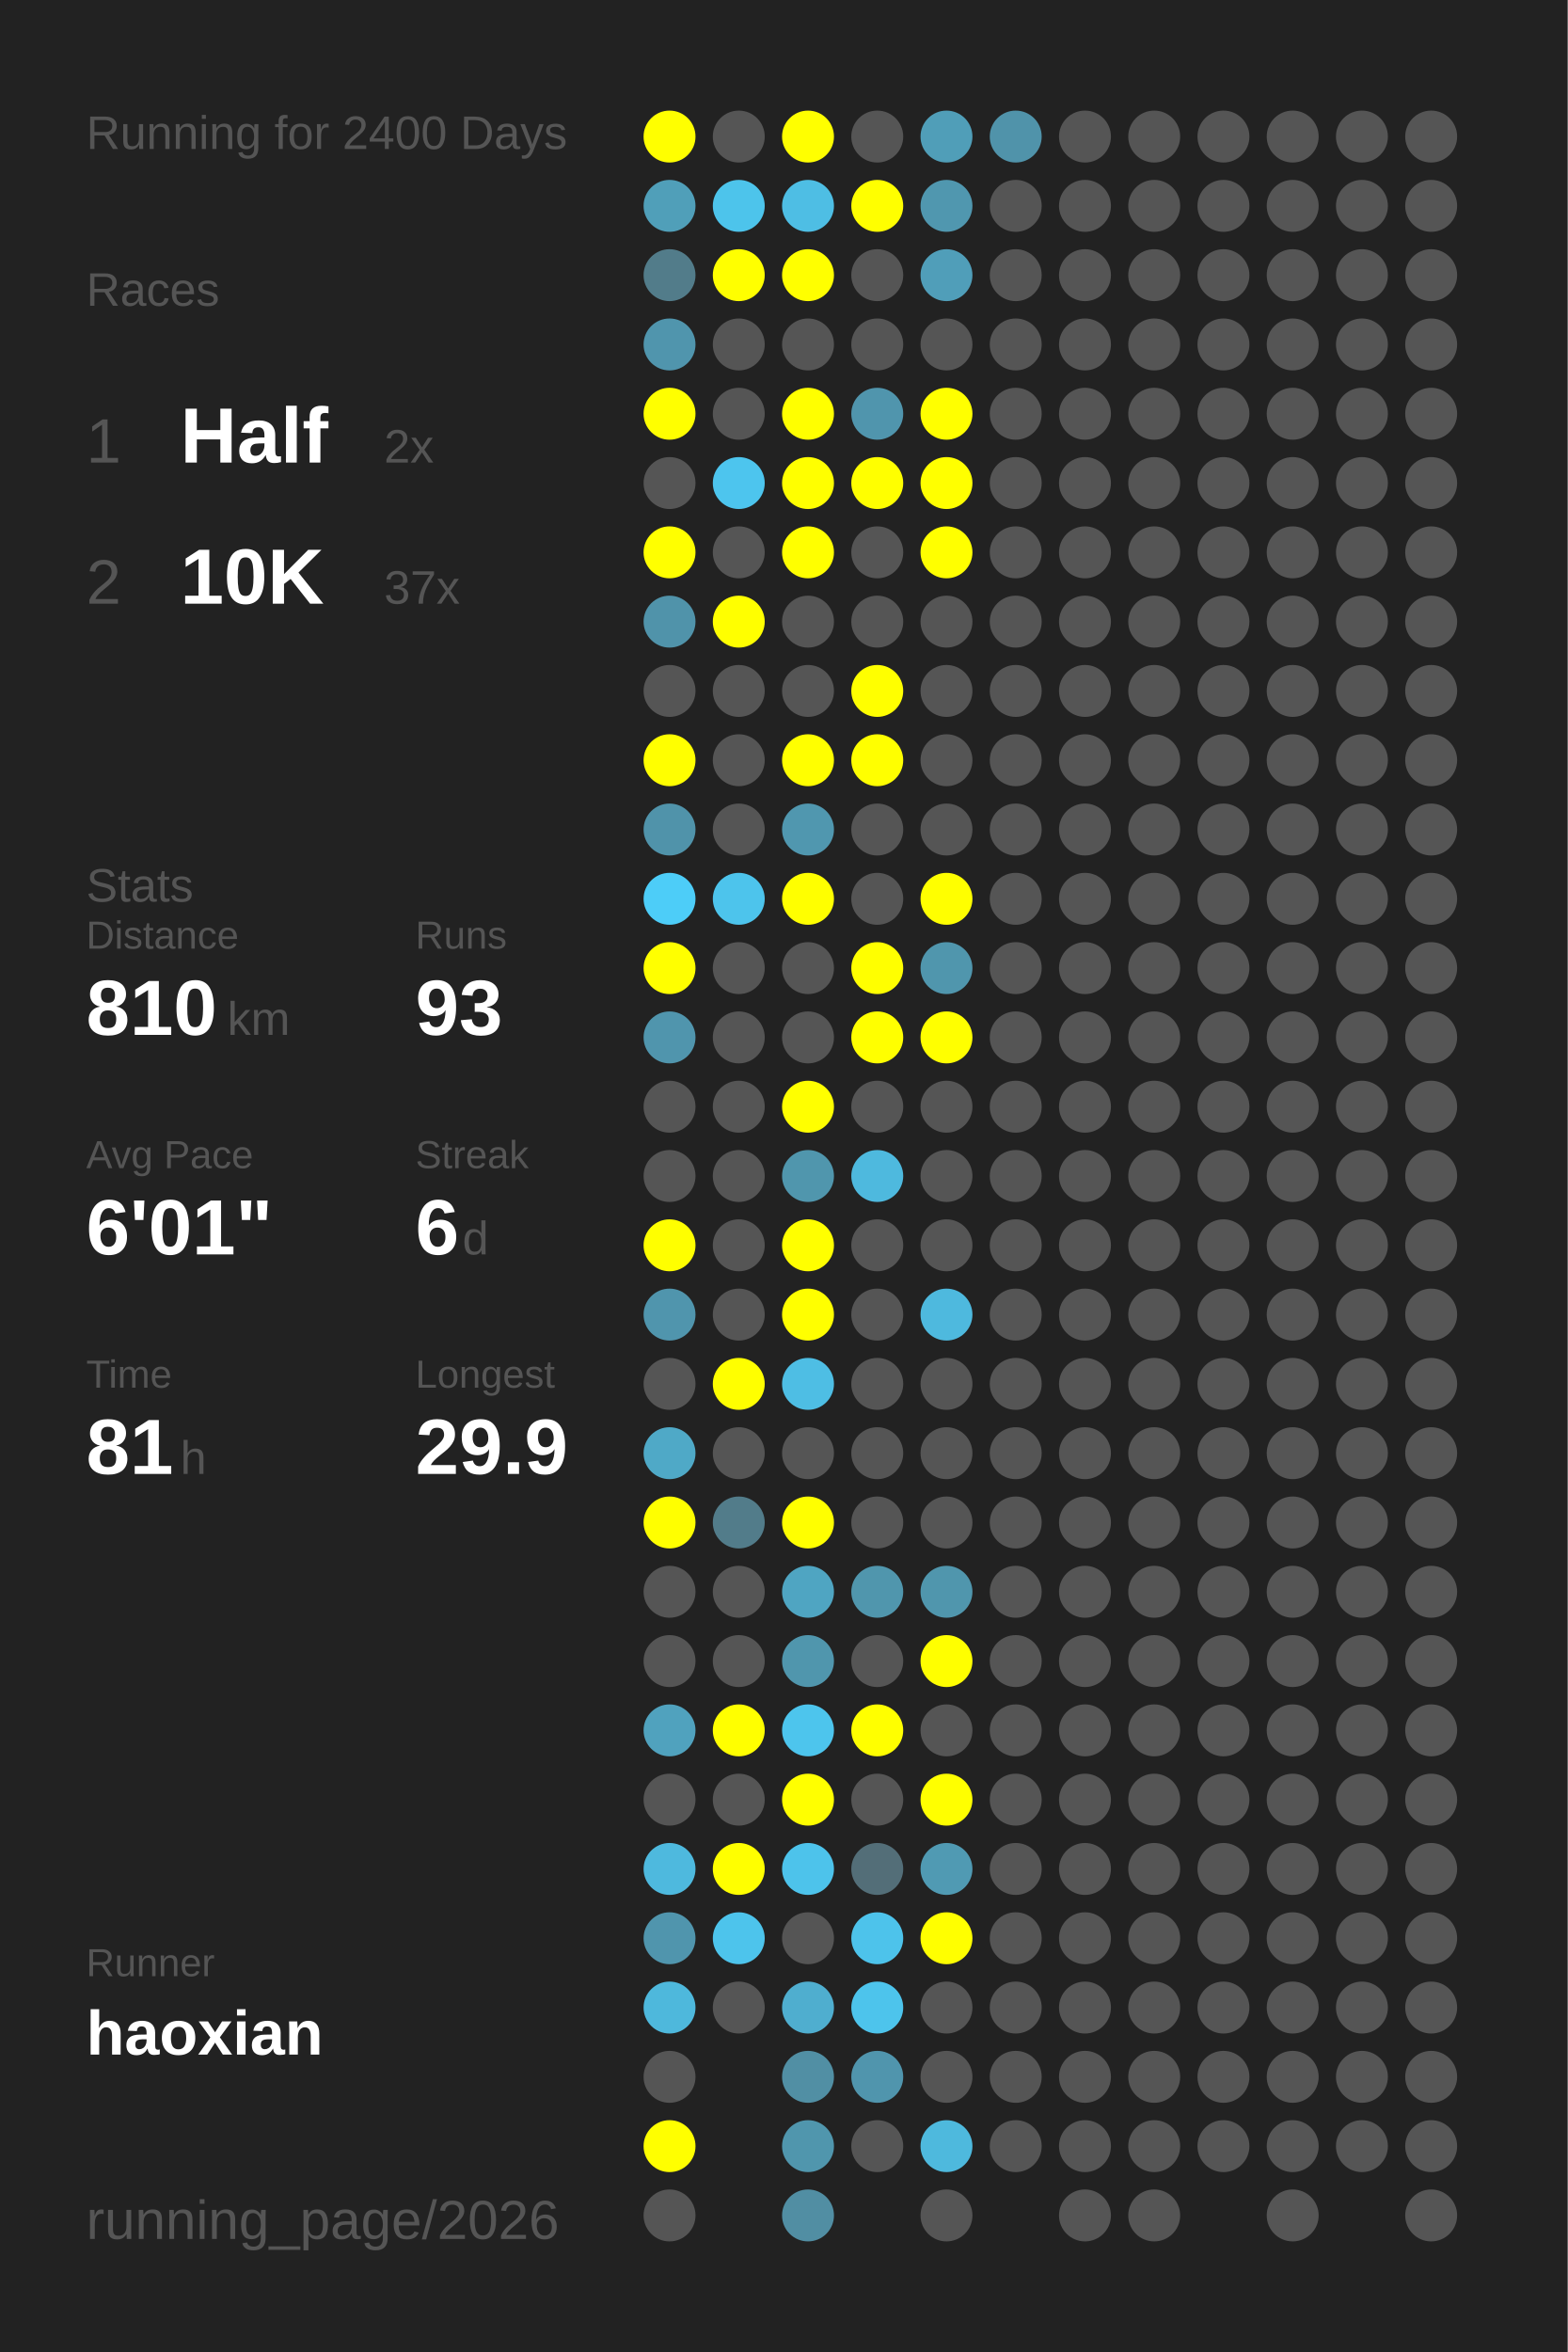
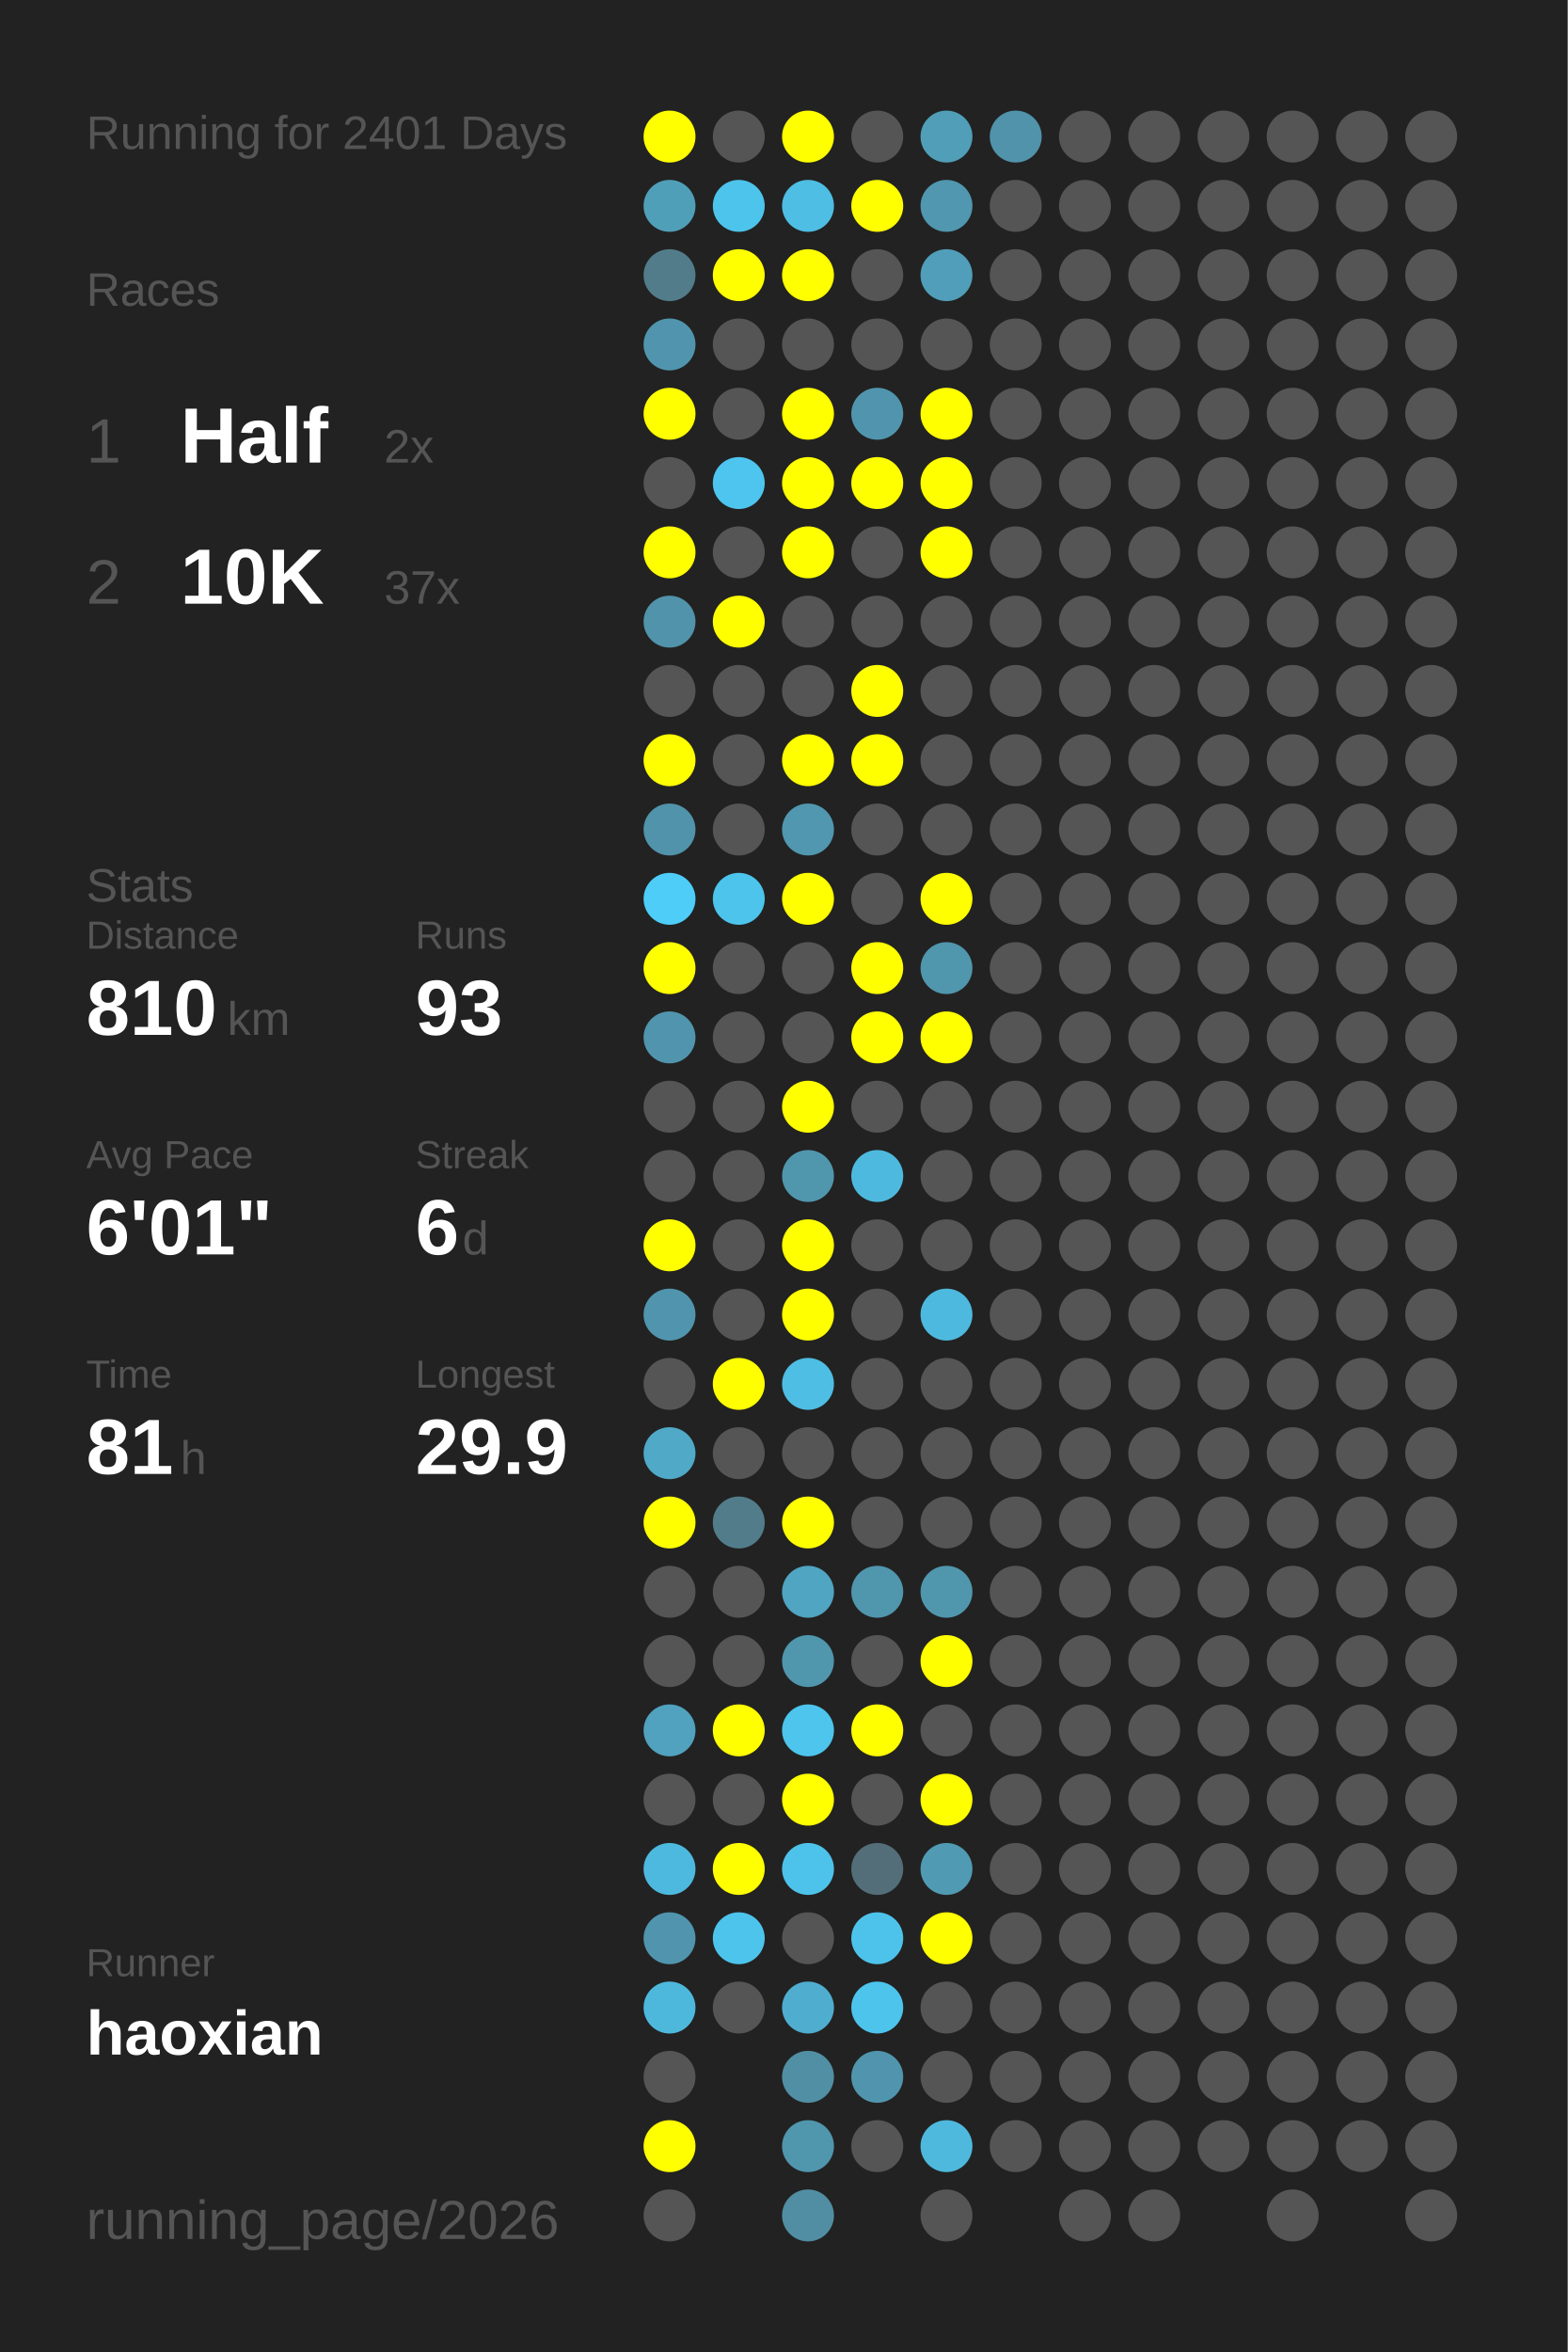
<svg xmlns="http://www.w3.org/2000/svg" baseProfile="full" height="300mm" version="1.1" viewBox="0,0,200,300" width="200mm">
  <defs />
  <rect fill="#222222" height="300" width="200" x="0" y="0" />
-   <text fill="#555555" style="font-size:6px; font-family:Arial;" x="11" y="19">Running for 2400 Days</text>
+   <text fill="#555555" style="font-size:6px; font-family:Arial;" x="11" y="19">Running for 2401 Days</text>
  <text fill="#555555" style="font-size:6px; font-family:Arial;" x="11" y="39">Races</text>
  <text fill="#555555" style="font-size:8px; font-family:Arial;" x="11" y="59">1</text>
  <text fill="#FFFFFF" style="font-size:10px; font-family:Arial; font-weight:bold;" x="23" y="59">Half</text>
  <text fill="#555555" style="font-size:6px; font-family:Arial;" x="49" y="59">2x</text>
  <text fill="#555555" style="font-size:8px; font-family:Arial;" x="11" y="77">2</text>
  <text fill="#FFFFFF" style="font-size:10px; font-family:Arial; font-weight:bold;" x="23" y="77">10K</text>
  <text fill="#555555" style="font-size:6px; font-family:Arial;" x="49" y="77">37x</text>
  <text fill="#555555" style="font-size:6px; font-family:Arial;" x="11" y="115">Stats</text>
  <text fill="#555555" style="font-size:5px; font-family:Arial;" x="11" y="121">Distance</text>
  <text fill="#FFFFFF" style="font-size:10px; font-family:Arial; font-weight:bold;" x="11" y="132">810</text>
  <text fill="#555555" style="font-size:6px; font-family:Arial;" x="29" y="132">km</text>
  <text fill="#555555" style="font-size:5px; font-family:Arial;" x="53" y="121">Runs</text>
  <text fill="#FFFFFF" style="font-size:10px; font-family:Arial; font-weight:bold;" x="53" y="132">93</text>
  <text fill="#555555" style="font-size:5px; font-family:Arial;" x="11" y="149">Avg Pace</text>
  <text fill="#FFFFFF" style="font-size:10px; font-family:Arial; font-weight:bold;" x="11" y="160">6'01"</text>
  <text fill="#555555" style="font-size:5px; font-family:Arial;" x="53" y="149">Streak</text>
  <text fill="#FFFFFF" style="font-size:10px; font-family:Arial; font-weight:bold;" x="53" y="160">6</text>
  <text fill="#555555" style="font-size:6px; font-family:Arial;" x="59" y="160">d</text>
  <text fill="#555555" style="font-size:5px; font-family:Arial;" x="11" y="177">Time</text>
  <text fill="#FFFFFF" style="font-size:10px; font-family:Arial; font-weight:bold;" x="11" y="188">81</text>
  <text fill="#555555" style="font-size:6px; font-family:Arial;" x="23" y="188">h</text>
  <text fill="#555555" style="font-size:5px; font-family:Arial;" x="53" y="177">Longest</text>
  <text fill="#FFFFFF" style="font-size:10px; font-family:Arial; font-weight:bold;" x="53" y="188">29.9</text>
  <text fill="#555555" style="font-size:5px; font-family:Arial;" x="11" y="252.065">Runner</text>
  <text fill="#FFFFFF" style="font-size:8px; font-family:Arial; font-weight:bold;" x="11" y="262.065">haoxian</text>
  <text fill="#555555" style="font-size:7px; font-family:Arial;" x="11" y="285.581">running_page/2026</text>
  <circle cx="85.417" cy="17.419" fill="#FFFF00" r="3.312" />
  <circle cx="85.417" cy="26.258" fill="#509fb9" r="3.312" />
  <circle cx="85.417" cy="35.097" fill="#527c8a" r="3.312" />
  <circle cx="85.417" cy="43.935" fill="#5095ad" r="3.312" />
  <circle cx="85.417" cy="52.774" fill="#FFFF00" r="3.312" />
  <circle cx="85.417" cy="61.613" fill="#555555" r="3.312" />
  <circle cx="85.417" cy="70.452" fill="#FFFF00" r="3.312" />
  <circle cx="85.417" cy="79.29" fill="#5093aa" r="3.312" />
  <circle cx="85.417" cy="88.129" fill="#555555" r="3.312" />
  <circle cx="85.417" cy="96.968" fill="#FFFF00" r="3.312" />
  <circle cx="85.417" cy="105.806" fill="#5093aa" r="3.312" />
  <circle cx="85.417" cy="114.645" fill="#4dcdf8" r="3.312" />
  <circle cx="85.417" cy="123.484" fill="#FFFF00" r="3.312" />
  <circle cx="85.417" cy="132.323" fill="#5095ad" r="3.312" />
  <circle cx="85.417" cy="141.161" fill="#555555" r="3.312" />
  <circle cx="85.417" cy="150" fill="#555555" r="3.312" />
  <circle cx="85.417" cy="158.839" fill="#FFFF00" r="3.312" />
  <circle cx="85.417" cy="167.677" fill="#5095ad" r="3.312" />
  <circle cx="85.417" cy="176.516" fill="#555555" r="3.312" />
  <circle cx="85.417" cy="185.355" fill="#4fa9c7" r="3.312" />
  <circle cx="85.417" cy="194.194" fill="#FFFF00" r="3.312" />
  <circle cx="85.417" cy="203.032" fill="#555555" r="3.312" />
  <circle cx="85.417" cy="211.871" fill="#555555" r="3.312" />
  <circle cx="85.417" cy="220.71" fill="#50a2be" r="3.312" />
  <circle cx="85.417" cy="229.548" fill="#555555" r="3.312" />
  <circle cx="85.417" cy="238.387" fill="#4eb9de" r="3.312" />
  <circle cx="85.417" cy="247.226" fill="#5095ad" r="3.312" />
  <circle cx="85.417" cy="256.065" fill="#4eb8dc" r="3.312" />
  <circle cx="85.417" cy="264.903" fill="#555555" r="3.312" />
  <circle cx="85.417" cy="273.742" fill="#FFFF00" r="3.312" />
  <circle cx="85.417" cy="282.581" fill="#555555" r="3.312" />
  <circle cx="94.25" cy="17.419" fill="#555555" r="3.312" />
  <circle cx="94.25" cy="26.258" fill="#4dc4eb" r="3.312" />
  <circle cx="94.25" cy="35.097" fill="#FFFF00" r="3.312" />
  <circle cx="94.25" cy="43.935" fill="#555555" r="3.312" />
  <circle cx="94.25" cy="52.774" fill="#555555" r="3.312" />
  <circle cx="94.25" cy="61.613" fill="#4dc5ee" r="3.312" />
  <circle cx="94.25" cy="70.452" fill="#555555" r="3.312" />
  <circle cx="94.25" cy="79.29" fill="#FFFF00" r="3.312" />
  <circle cx="94.25" cy="88.129" fill="#555555" r="3.312" />
  <circle cx="94.25" cy="96.968" fill="#555555" r="3.312" />
  <circle cx="94.25" cy="105.806" fill="#555555" r="3.312" />
  <circle cx="94.25" cy="114.645" fill="#4dc4ec" r="3.312" />
  <circle cx="94.25" cy="123.484" fill="#555555" r="3.312" />
  <circle cx="94.25" cy="132.323" fill="#555555" r="3.312" />
  <circle cx="94.25" cy="141.161" fill="#555555" r="3.312" />
  <circle cx="94.25" cy="150" fill="#555555" r="3.312" />
  <circle cx="94.25" cy="158.839" fill="#555555" r="3.312" />
  <circle cx="94.25" cy="167.677" fill="#555555" r="3.312" />
  <circle cx="94.25" cy="176.516" fill="#FFFF00" r="3.312" />
  <circle cx="94.25" cy="185.355" fill="#555555" r="3.312" />
  <circle cx="94.25" cy="194.194" fill="#527c8a" r="3.312" />
  <circle cx="94.25" cy="203.032" fill="#555555" r="3.312" />
  <circle cx="94.25" cy="211.871" fill="#555555" r="3.312" />
  <circle cx="94.25" cy="220.71" fill="#FFFF00" r="3.312" />
  <circle cx="94.25" cy="229.548" fill="#555555" r="3.312" />
  <circle cx="94.25" cy="238.387" fill="#FFFF00" r="3.312" />
  <circle cx="94.25" cy="247.226" fill="#4dc4ec" r="3.312" />
  <circle cx="94.25" cy="256.065" fill="#555555" r="3.312" />
  <circle cx="103.083" cy="17.419" fill="#FFFF00" r="3.312" />
  <circle cx="103.083" cy="26.258" fill="#4ebee4" r="3.312" />
  <circle cx="103.083" cy="35.097" fill="#FFFF00" r="3.312" />
  <circle cx="103.083" cy="43.935" fill="#555555" r="3.312" />
  <circle cx="103.083" cy="52.774" fill="#FFFF00" r="3.312" />
  <circle cx="103.083" cy="61.613" fill="#FFFF00" r="3.312" />
  <circle cx="103.083" cy="70.452" fill="#FFFF00" r="3.312" />
  <circle cx="103.083" cy="79.29" fill="#555555" r="3.312" />
  <circle cx="103.083" cy="88.129" fill="#555555" r="3.312" />
  <circle cx="103.083" cy="96.968" fill="#FFFF00" r="3.312" />
  <circle cx="103.083" cy="105.806" fill="#5097af" r="3.312" />
  <circle cx="103.083" cy="114.645" fill="#FFFF00" r="3.312" />
  <circle cx="103.083" cy="123.484" fill="#555555" r="3.312" />
  <circle cx="103.083" cy="132.323" fill="#555555" r="3.312" />
  <circle cx="103.083" cy="141.161" fill="#FFFF00" r="3.312" />
  <circle cx="103.083" cy="150" fill="#5096ad" r="3.312" />
  <circle cx="103.083" cy="158.839" fill="#FFFF00" r="3.312" />
  <circle cx="103.083" cy="167.677" fill="#FFFF00" r="3.312" />
  <circle cx="103.083" cy="176.516" fill="#4ebee4" r="3.312" />
  <circle cx="103.083" cy="185.355" fill="#555555" r="3.312" />
  <circle cx="103.083" cy="194.194" fill="#FFFF00" r="3.312" />
  <circle cx="103.083" cy="203.032" fill="#4fa5c2" r="3.312" />
  <circle cx="103.083" cy="211.871" fill="#5096ad" r="3.312" />
  <circle cx="103.083" cy="220.71" fill="#4dc5ed" r="3.312" />
  <circle cx="103.083" cy="229.548" fill="#FFFF00" r="3.312" />
  <circle cx="103.083" cy="238.387" fill="#4dc3eb" r="3.312" />
  <circle cx="103.083" cy="247.226" fill="#555555" r="3.312" />
  <circle cx="103.083" cy="256.065" fill="#4faecf" r="3.312" />
  <circle cx="103.083" cy="264.903" fill="#518fa4" r="3.312" />
  <circle cx="103.083" cy="273.742" fill="#5096ad" r="3.312" />
  <circle cx="103.083" cy="282.581" fill="#518ea3" r="3.312" />
  <circle cx="111.917" cy="17.419" fill="#555555" r="3.312" />
  <circle cx="111.917" cy="26.258" fill="#FFFF00" r="3.312" />
  <circle cx="111.917" cy="35.097" fill="#555555" r="3.312" />
  <circle cx="111.917" cy="43.935" fill="#555555" r="3.312" />
  <circle cx="111.917" cy="52.774" fill="#5095ad" r="3.312" />
  <circle cx="111.917" cy="61.613" fill="#FFFF00" r="3.312" />
  <circle cx="111.917" cy="70.452" fill="#555555" r="3.312" />
  <circle cx="111.917" cy="79.29" fill="#555555" r="3.312" />
  <circle cx="111.917" cy="88.129" fill="#FFFF00" r="3.312" />
  <circle cx="111.917" cy="96.968" fill="#FFFF00" r="3.312" />
  <circle cx="111.917" cy="105.806" fill="#555555" r="3.312" />
  <circle cx="111.917" cy="114.645" fill="#555555" r="3.312" />
  <circle cx="111.917" cy="123.484" fill="#FFFF00" r="3.312" />
  <circle cx="111.917" cy="132.323" fill="#FFFF00" r="3.312" />
  <circle cx="111.917" cy="141.161" fill="#555555" r="3.312" />
  <circle cx="111.917" cy="150" fill="#4eb9de" r="3.312" />
  <circle cx="111.917" cy="158.839" fill="#555555" r="3.312" />
  <circle cx="111.917" cy="167.677" fill="#555555" r="3.312" />
  <circle cx="111.917" cy="176.516" fill="#555555" r="3.312" />
  <circle cx="111.917" cy="185.355" fill="#555555" r="3.312" />
  <circle cx="111.917" cy="194.194" fill="#555555" r="3.312" />
  <circle cx="111.917" cy="203.032" fill="#5096ad" r="3.312" />
  <circle cx="111.917" cy="211.871" fill="#555555" r="3.312" />
  <circle cx="111.917" cy="220.71" fill="#FFFF00" r="3.312" />
  <circle cx="111.917" cy="229.548" fill="#555555" r="3.312" />
  <circle cx="111.917" cy="238.387" fill="#536e78" r="3.312" />
  <circle cx="111.917" cy="247.226" fill="#4dc3eb" r="3.312" />
  <circle cx="111.917" cy="256.065" fill="#4dc4ec" r="3.312" />
  <circle cx="111.917" cy="264.903" fill="#5095ad" r="3.312" />
  <circle cx="111.917" cy="273.742" fill="#555555" r="3.312" />
  <circle cx="120.75" cy="17.419" fill="#509eb8" r="3.312" />
  <circle cx="120.75" cy="26.258" fill="#5097af" r="3.312" />
  <circle cx="120.75" cy="35.097" fill="#509eb9" r="3.312" />
  <circle cx="120.75" cy="43.935" fill="#555555" r="3.312" />
  <circle cx="120.75" cy="52.774" fill="#FFFF00" r="3.312" />
  <circle cx="120.75" cy="61.613" fill="#FFFF00" r="3.312" />
  <circle cx="120.75" cy="70.452" fill="#FFFF00" r="3.312" />
  <circle cx="120.75" cy="79.29" fill="#555555" r="3.312" />
  <circle cx="120.75" cy="88.129" fill="#555555" r="3.312" />
  <circle cx="120.75" cy="96.968" fill="#555555" r="3.312" />
  <circle cx="120.75" cy="105.806" fill="#555555" r="3.312" />
  <circle cx="120.75" cy="114.645" fill="#FFFF00" r="3.312" />
  <circle cx="120.75" cy="123.484" fill="#5096ad" r="3.312" />
  <circle cx="120.75" cy="132.323" fill="#FFFF00" r="3.312" />
  <circle cx="120.75" cy="141.161" fill="#555555" r="3.312" />
  <circle cx="120.75" cy="150" fill="#555555" r="3.312" />
  <circle cx="120.75" cy="158.839" fill="#555555" r="3.312" />
  <circle cx="120.75" cy="167.677" fill="#4eb9de" r="3.312" />
  <circle cx="120.75" cy="176.516" fill="#555555" r="3.312" />
  <circle cx="120.75" cy="185.355" fill="#555555" r="3.312" />
  <circle cx="120.75" cy="194.194" fill="#555555" r="3.312" />
  <circle cx="120.75" cy="203.032" fill="#5096ad" r="3.312" />
  <circle cx="120.75" cy="211.871" fill="#FFFF00" r="3.312" />
  <circle cx="120.75" cy="220.71" fill="#555555" r="3.312" />
  <circle cx="120.75" cy="229.548" fill="#FFFF00" r="3.312" />
  <circle cx="120.75" cy="238.387" fill="#509ab3" r="3.312" />
  <circle cx="120.75" cy="247.226" fill="#FFFF00" r="3.312" />
  <circle cx="120.75" cy="256.065" fill="#555555" r="3.312" />
  <circle cx="120.75" cy="264.903" fill="#555555" r="3.312" />
  <circle cx="120.75" cy="273.742" fill="#4eb9dd" r="3.312" />
  <circle cx="120.75" cy="282.581" fill="#555555" r="3.312" />
  <circle cx="129.583" cy="17.419" fill="#5093aa" r="3.312" />
  <circle cx="129.583" cy="26.258" fill="#555555" r="3.312" />
  <circle cx="129.583" cy="35.097" fill="#555555" r="3.312" />
  <circle cx="129.583" cy="43.935" fill="#555555" r="3.312" />
  <circle cx="129.583" cy="52.774" fill="#555555" r="3.312" />
  <circle cx="129.583" cy="61.613" fill="#555555" r="3.312" />
  <circle cx="129.583" cy="70.452" fill="#555555" r="3.312" />
  <circle cx="129.583" cy="79.29" fill="#555555" r="3.312" />
  <circle cx="129.583" cy="88.129" fill="#555555" r="3.312" />
  <circle cx="129.583" cy="96.968" fill="#555555" r="3.312" />
  <circle cx="129.583" cy="105.806" fill="#555555" r="3.312" />
  <circle cx="129.583" cy="114.645" fill="#555555" r="3.312" />
  <circle cx="129.583" cy="123.484" fill="#555555" r="3.312" />
  <circle cx="129.583" cy="132.323" fill="#555555" r="3.312" />
  <circle cx="129.583" cy="141.161" fill="#555555" r="3.312" />
  <circle cx="129.583" cy="150" fill="#555555" r="3.312" />
  <circle cx="129.583" cy="158.839" fill="#555555" r="3.312" />
  <circle cx="129.583" cy="167.677" fill="#555555" r="3.312" />
  <circle cx="129.583" cy="176.516" fill="#555555" r="3.312" />
  <circle cx="129.583" cy="185.355" fill="#555555" r="3.312" />
  <circle cx="129.583" cy="194.194" fill="#555555" r="3.312" />
  <circle cx="129.583" cy="203.032" fill="#555555" r="3.312" />
  <circle cx="129.583" cy="211.871" fill="#555555" r="3.312" />
  <circle cx="129.583" cy="220.71" fill="#555555" r="3.312" />
  <circle cx="129.583" cy="229.548" fill="#555555" r="3.312" />
  <circle cx="129.583" cy="238.387" fill="#555555" r="3.312" />
  <circle cx="129.583" cy="247.226" fill="#555555" r="3.312" />
  <circle cx="129.583" cy="256.065" fill="#555555" r="3.312" />
  <circle cx="129.583" cy="264.903" fill="#555555" r="3.312" />
  <circle cx="129.583" cy="273.742" fill="#555555" r="3.312" />
  <circle cx="138.417" cy="17.419" fill="#555555" r="3.312" />
  <circle cx="138.417" cy="26.258" fill="#555555" r="3.312" />
  <circle cx="138.417" cy="35.097" fill="#555555" r="3.312" />
  <circle cx="138.417" cy="43.935" fill="#555555" r="3.312" />
  <circle cx="138.417" cy="52.774" fill="#555555" r="3.312" />
  <circle cx="138.417" cy="61.613" fill="#555555" r="3.312" />
  <circle cx="138.417" cy="70.452" fill="#555555" r="3.312" />
  <circle cx="138.417" cy="79.29" fill="#555555" r="3.312" />
  <circle cx="138.417" cy="88.129" fill="#555555" r="3.312" />
  <circle cx="138.417" cy="96.968" fill="#555555" r="3.312" />
  <circle cx="138.417" cy="105.806" fill="#555555" r="3.312" />
  <circle cx="138.417" cy="114.645" fill="#555555" r="3.312" />
  <circle cx="138.417" cy="123.484" fill="#555555" r="3.312" />
  <circle cx="138.417" cy="132.323" fill="#555555" r="3.312" />
  <circle cx="138.417" cy="141.161" fill="#555555" r="3.312" />
  <circle cx="138.417" cy="150" fill="#555555" r="3.312" />
  <circle cx="138.417" cy="158.839" fill="#555555" r="3.312" />
  <circle cx="138.417" cy="167.677" fill="#555555" r="3.312" />
  <circle cx="138.417" cy="176.516" fill="#555555" r="3.312" />
  <circle cx="138.417" cy="185.355" fill="#555555" r="3.312" />
  <circle cx="138.417" cy="194.194" fill="#555555" r="3.312" />
  <circle cx="138.417" cy="203.032" fill="#555555" r="3.312" />
  <circle cx="138.417" cy="211.871" fill="#555555" r="3.312" />
  <circle cx="138.417" cy="220.71" fill="#555555" r="3.312" />
  <circle cx="138.417" cy="229.548" fill="#555555" r="3.312" />
  <circle cx="138.417" cy="238.387" fill="#555555" r="3.312" />
  <circle cx="138.417" cy="247.226" fill="#555555" r="3.312" />
  <circle cx="138.417" cy="256.065" fill="#555555" r="3.312" />
  <circle cx="138.417" cy="264.903" fill="#555555" r="3.312" />
  <circle cx="138.417" cy="273.742" fill="#555555" r="3.312" />
  <circle cx="138.417" cy="282.581" fill="#555555" r="3.312" />
  <circle cx="147.25" cy="17.419" fill="#555555" r="3.312" />
  <circle cx="147.25" cy="26.258" fill="#555555" r="3.312" />
  <circle cx="147.25" cy="35.097" fill="#555555" r="3.312" />
  <circle cx="147.25" cy="43.935" fill="#555555" r="3.312" />
  <circle cx="147.25" cy="52.774" fill="#555555" r="3.312" />
  <circle cx="147.25" cy="61.613" fill="#555555" r="3.312" />
  <circle cx="147.25" cy="70.452" fill="#555555" r="3.312" />
  <circle cx="147.25" cy="79.29" fill="#555555" r="3.312" />
  <circle cx="147.25" cy="88.129" fill="#555555" r="3.312" />
  <circle cx="147.25" cy="96.968" fill="#555555" r="3.312" />
  <circle cx="147.25" cy="105.806" fill="#555555" r="3.312" />
  <circle cx="147.25" cy="114.645" fill="#555555" r="3.312" />
  <circle cx="147.25" cy="123.484" fill="#555555" r="3.312" />
  <circle cx="147.25" cy="132.323" fill="#555555" r="3.312" />
  <circle cx="147.25" cy="141.161" fill="#555555" r="3.312" />
  <circle cx="147.25" cy="150" fill="#555555" r="3.312" />
  <circle cx="147.25" cy="158.839" fill="#555555" r="3.312" />
  <circle cx="147.25" cy="167.677" fill="#555555" r="3.312" />
  <circle cx="147.25" cy="176.516" fill="#555555" r="3.312" />
  <circle cx="147.25" cy="185.355" fill="#555555" r="3.312" />
  <circle cx="147.25" cy="194.194" fill="#555555" r="3.312" />
  <circle cx="147.25" cy="203.032" fill="#555555" r="3.312" />
  <circle cx="147.25" cy="211.871" fill="#555555" r="3.312" />
  <circle cx="147.25" cy="220.71" fill="#555555" r="3.312" />
  <circle cx="147.25" cy="229.548" fill="#555555" r="3.312" />
  <circle cx="147.25" cy="238.387" fill="#555555" r="3.312" />
  <circle cx="147.25" cy="247.226" fill="#555555" r="3.312" />
  <circle cx="147.25" cy="256.065" fill="#555555" r="3.312" />
  <circle cx="147.25" cy="264.903" fill="#555555" r="3.312" />
  <circle cx="147.25" cy="273.742" fill="#555555" r="3.312" />
  <circle cx="147.25" cy="282.581" fill="#555555" r="3.312" />
  <circle cx="156.083" cy="17.419" fill="#555555" r="3.312" />
  <circle cx="156.083" cy="26.258" fill="#555555" r="3.312" />
  <circle cx="156.083" cy="35.097" fill="#555555" r="3.312" />
  <circle cx="156.083" cy="43.935" fill="#555555" r="3.312" />
  <circle cx="156.083" cy="52.774" fill="#555555" r="3.312" />
  <circle cx="156.083" cy="61.613" fill="#555555" r="3.312" />
  <circle cx="156.083" cy="70.452" fill="#555555" r="3.312" />
  <circle cx="156.083" cy="79.29" fill="#555555" r="3.312" />
  <circle cx="156.083" cy="88.129" fill="#555555" r="3.312" />
  <circle cx="156.083" cy="96.968" fill="#555555" r="3.312" />
  <circle cx="156.083" cy="105.806" fill="#555555" r="3.312" />
  <circle cx="156.083" cy="114.645" fill="#555555" r="3.312" />
  <circle cx="156.083" cy="123.484" fill="#555555" r="3.312" />
  <circle cx="156.083" cy="132.323" fill="#555555" r="3.312" />
  <circle cx="156.083" cy="141.161" fill="#555555" r="3.312" />
  <circle cx="156.083" cy="150" fill="#555555" r="3.312" />
  <circle cx="156.083" cy="158.839" fill="#555555" r="3.312" />
  <circle cx="156.083" cy="167.677" fill="#555555" r="3.312" />
  <circle cx="156.083" cy="176.516" fill="#555555" r="3.312" />
  <circle cx="156.083" cy="185.355" fill="#555555" r="3.312" />
  <circle cx="156.083" cy="194.194" fill="#555555" r="3.312" />
  <circle cx="156.083" cy="203.032" fill="#555555" r="3.312" />
  <circle cx="156.083" cy="211.871" fill="#555555" r="3.312" />
  <circle cx="156.083" cy="220.71" fill="#555555" r="3.312" />
  <circle cx="156.083" cy="229.548" fill="#555555" r="3.312" />
  <circle cx="156.083" cy="238.387" fill="#555555" r="3.312" />
  <circle cx="156.083" cy="247.226" fill="#555555" r="3.312" />
  <circle cx="156.083" cy="256.065" fill="#555555" r="3.312" />
  <circle cx="156.083" cy="264.903" fill="#555555" r="3.312" />
  <circle cx="156.083" cy="273.742" fill="#555555" r="3.312" />
  <circle cx="164.917" cy="17.419" fill="#555555" r="3.312" />
  <circle cx="164.917" cy="26.258" fill="#555555" r="3.312" />
  <circle cx="164.917" cy="35.097" fill="#555555" r="3.312" />
  <circle cx="164.917" cy="43.935" fill="#555555" r="3.312" />
  <circle cx="164.917" cy="52.774" fill="#555555" r="3.312" />
  <circle cx="164.917" cy="61.613" fill="#555555" r="3.312" />
  <circle cx="164.917" cy="70.452" fill="#555555" r="3.312" />
  <circle cx="164.917" cy="79.29" fill="#555555" r="3.312" />
  <circle cx="164.917" cy="88.129" fill="#555555" r="3.312" />
  <circle cx="164.917" cy="96.968" fill="#555555" r="3.312" />
  <circle cx="164.917" cy="105.806" fill="#555555" r="3.312" />
  <circle cx="164.917" cy="114.645" fill="#555555" r="3.312" />
  <circle cx="164.917" cy="123.484" fill="#555555" r="3.312" />
  <circle cx="164.917" cy="132.323" fill="#555555" r="3.312" />
  <circle cx="164.917" cy="141.161" fill="#555555" r="3.312" />
  <circle cx="164.917" cy="150" fill="#555555" r="3.312" />
  <circle cx="164.917" cy="158.839" fill="#555555" r="3.312" />
  <circle cx="164.917" cy="167.677" fill="#555555" r="3.312" />
  <circle cx="164.917" cy="176.516" fill="#555555" r="3.312" />
  <circle cx="164.917" cy="185.355" fill="#555555" r="3.312" />
  <circle cx="164.917" cy="194.194" fill="#555555" r="3.312" />
  <circle cx="164.917" cy="203.032" fill="#555555" r="3.312" />
  <circle cx="164.917" cy="211.871" fill="#555555" r="3.312" />
  <circle cx="164.917" cy="220.71" fill="#555555" r="3.312" />
  <circle cx="164.917" cy="229.548" fill="#555555" r="3.312" />
  <circle cx="164.917" cy="238.387" fill="#555555" r="3.312" />
  <circle cx="164.917" cy="247.226" fill="#555555" r="3.312" />
  <circle cx="164.917" cy="256.065" fill="#555555" r="3.312" />
  <circle cx="164.917" cy="264.903" fill="#555555" r="3.312" />
  <circle cx="164.917" cy="273.742" fill="#555555" r="3.312" />
  <circle cx="164.917" cy="282.581" fill="#555555" r="3.312" />
  <circle cx="173.75" cy="17.419" fill="#555555" r="3.312" />
  <circle cx="173.75" cy="26.258" fill="#555555" r="3.312" />
  <circle cx="173.75" cy="35.097" fill="#555555" r="3.312" />
  <circle cx="173.75" cy="43.935" fill="#555555" r="3.312" />
  <circle cx="173.75" cy="52.774" fill="#555555" r="3.312" />
  <circle cx="173.75" cy="61.613" fill="#555555" r="3.312" />
  <circle cx="173.75" cy="70.452" fill="#555555" r="3.312" />
  <circle cx="173.75" cy="79.29" fill="#555555" r="3.312" />
  <circle cx="173.75" cy="88.129" fill="#555555" r="3.312" />
  <circle cx="173.75" cy="96.968" fill="#555555" r="3.312" />
  <circle cx="173.75" cy="105.806" fill="#555555" r="3.312" />
  <circle cx="173.75" cy="114.645" fill="#555555" r="3.312" />
  <circle cx="173.75" cy="123.484" fill="#555555" r="3.312" />
  <circle cx="173.75" cy="132.323" fill="#555555" r="3.312" />
  <circle cx="173.75" cy="141.161" fill="#555555" r="3.312" />
  <circle cx="173.75" cy="150" fill="#555555" r="3.312" />
  <circle cx="173.75" cy="158.839" fill="#555555" r="3.312" />
  <circle cx="173.75" cy="167.677" fill="#555555" r="3.312" />
  <circle cx="173.75" cy="176.516" fill="#555555" r="3.312" />
  <circle cx="173.75" cy="185.355" fill="#555555" r="3.312" />
  <circle cx="173.75" cy="194.194" fill="#555555" r="3.312" />
  <circle cx="173.75" cy="203.032" fill="#555555" r="3.312" />
  <circle cx="173.75" cy="211.871" fill="#555555" r="3.312" />
  <circle cx="173.75" cy="220.71" fill="#555555" r="3.312" />
  <circle cx="173.75" cy="229.548" fill="#555555" r="3.312" />
  <circle cx="173.75" cy="238.387" fill="#555555" r="3.312" />
  <circle cx="173.75" cy="247.226" fill="#555555" r="3.312" />
  <circle cx="173.75" cy="256.065" fill="#555555" r="3.312" />
  <circle cx="173.75" cy="264.903" fill="#555555" r="3.312" />
  <circle cx="173.75" cy="273.742" fill="#555555" r="3.312" />
  <circle cx="182.583" cy="17.419" fill="#555555" r="3.312" />
  <circle cx="182.583" cy="26.258" fill="#555555" r="3.312" />
  <circle cx="182.583" cy="35.097" fill="#555555" r="3.312" />
  <circle cx="182.583" cy="43.935" fill="#555555" r="3.312" />
  <circle cx="182.583" cy="52.774" fill="#555555" r="3.312" />
  <circle cx="182.583" cy="61.613" fill="#555555" r="3.312" />
  <circle cx="182.583" cy="70.452" fill="#555555" r="3.312" />
  <circle cx="182.583" cy="79.29" fill="#555555" r="3.312" />
  <circle cx="182.583" cy="88.129" fill="#555555" r="3.312" />
  <circle cx="182.583" cy="96.968" fill="#555555" r="3.312" />
  <circle cx="182.583" cy="105.806" fill="#555555" r="3.312" />
  <circle cx="182.583" cy="114.645" fill="#555555" r="3.312" />
  <circle cx="182.583" cy="123.484" fill="#555555" r="3.312" />
  <circle cx="182.583" cy="132.323" fill="#555555" r="3.312" />
  <circle cx="182.583" cy="141.161" fill="#555555" r="3.312" />
  <circle cx="182.583" cy="150" fill="#555555" r="3.312" />
  <circle cx="182.583" cy="158.839" fill="#555555" r="3.312" />
  <circle cx="182.583" cy="167.677" fill="#555555" r="3.312" />
  <circle cx="182.583" cy="176.516" fill="#555555" r="3.312" />
  <circle cx="182.583" cy="185.355" fill="#555555" r="3.312" />
  <circle cx="182.583" cy="194.194" fill="#555555" r="3.312" />
  <circle cx="182.583" cy="203.032" fill="#555555" r="3.312" />
  <circle cx="182.583" cy="211.871" fill="#555555" r="3.312" />
  <circle cx="182.583" cy="220.71" fill="#555555" r="3.312" />
  <circle cx="182.583" cy="229.548" fill="#555555" r="3.312" />
  <circle cx="182.583" cy="238.387" fill="#555555" r="3.312" />
  <circle cx="182.583" cy="247.226" fill="#555555" r="3.312" />
  <circle cx="182.583" cy="256.065" fill="#555555" r="3.312" />
  <circle cx="182.583" cy="264.903" fill="#555555" r="3.312" />
  <circle cx="182.583" cy="273.742" fill="#555555" r="3.312" />
  <circle cx="182.583" cy="282.581" fill="#555555" r="3.312" />
</svg>
